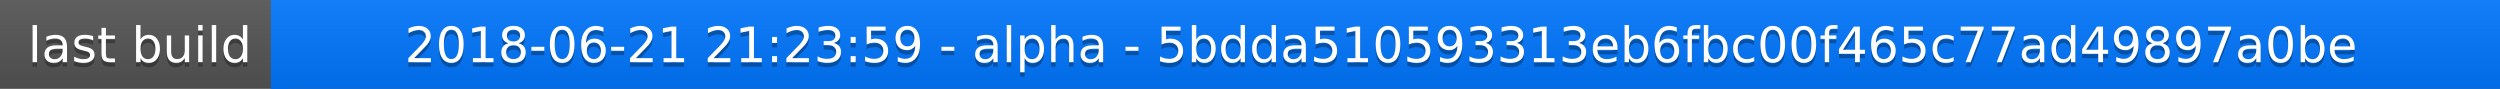
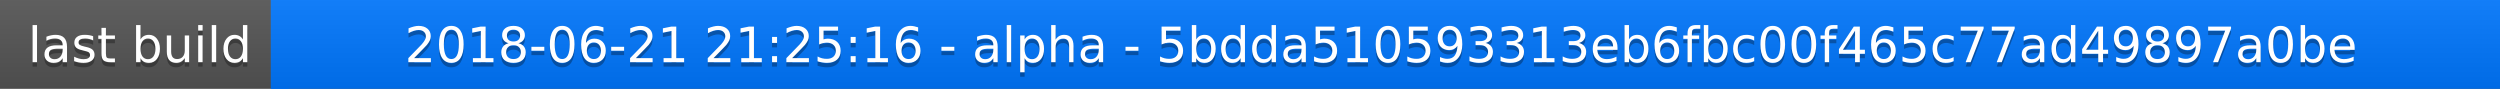
<svg xmlns="http://www.w3.org/2000/svg" width="563" height="20">
  <linearGradient id="a" x2="0" y2="100%">
    <stop offset="0" stop-color="#bbb" stop-opacity=".1" />
    <stop offset="1" stop-opacity=".1" />
  </linearGradient>
  <rect rx="0" width="563" height="20" fill="#555" />
  <rect rx="0" x="61" width="502" height="20" fill="#07f" />
  <path fill="#07f" d="M61 0h4v20h-4z" />
  <rect rx="0" width="563" height="20" fill="url(#a)" />
  <g fill="#fff" text-anchor="middle" font-family="DejaVu Sans,Verdana,Geneva,sans-serif" font-size="11">
    <text x="31.5" y="15" fill="#010101" fill-opacity=".3">last build</text>
    <text x="31.5" y="14">last build</text>
-     <text x="311" y="15" fill="#010101" fill-opacity=".3">2018-06-21 21:23:59 - alpha - 5bdda510593313eb6fbc00f465c77ad49897a0be</text>
-     <text x="311" y="14">2018-06-21 21:23:59 - alpha - 5bdda510593313eb6fbc00f465c77ad49897a0be</text>
+     <text x="311" y="15" fill="#010101" fill-opacity=".3">2018-06-21 21:25:16 - alpha - 5bdda510593313eb6fbc00f465c77ad49897a0be</text>
+     <text x="311" y="14">2018-06-21 21:25:16 - alpha - 5bdda510593313eb6fbc00f465c77ad49897a0be</text>
  </g>
</svg>
